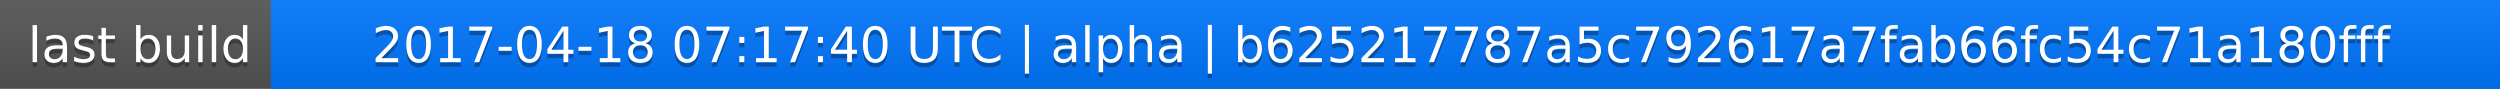
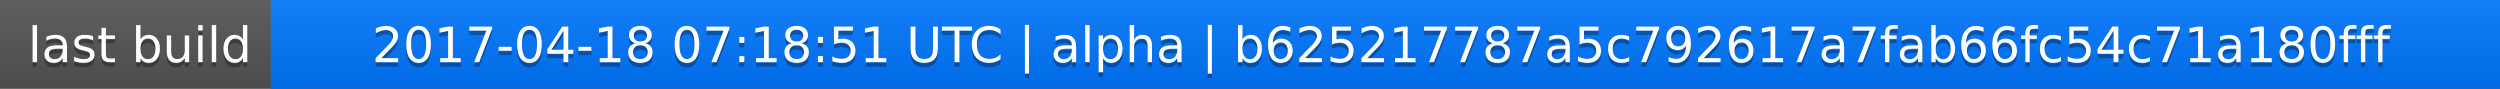
<svg xmlns="http://www.w3.org/2000/svg" width="563" height="20">
  <linearGradient id="a" x2="0" y2="100%">
    <stop offset="0" stop-color="#bbb" stop-opacity=".1" />
    <stop offset="1" stop-opacity=".1" />
  </linearGradient>
  <rect rx="0" width="563" height="20" fill="#555" />
  <rect rx="0" x="61" width="502" height="20" fill="#07f" />
  <path fill="#07f" d="M61 0h4v20h-4z" />
  <rect rx="0" width="563" height="20" fill="url(#a)" />
  <g fill="#fff" text-anchor="middle" font-family="DejaVu Sans,Verdana,Geneva,sans-serif" font-size="11">
    <text x="31.5" y="15" fill="#010101" fill-opacity=".3">last build</text>
    <text x="31.5" y="14">last build</text>
-     <text x="311" y="15" fill="#010101" fill-opacity=".3">2017-04-18 07:17:40 UTC | alpha | b625217787a5c792617a7fab66fc54c71a180fff</text>
-     <text x="311" y="14">2017-04-18 07:17:40 UTC | alpha | b625217787a5c792617a7fab66fc54c71a180fff</text>
+     <text x="311" y="15" fill="#010101" fill-opacity=".3">2017-04-18 07:18:51 UTC | alpha | b625217787a5c792617a7fab66fc54c71a180fff</text>
+     <text x="311" y="14">2017-04-18 07:18:51 UTC | alpha | b625217787a5c792617a7fab66fc54c71a180fff</text>
  </g>
</svg>
